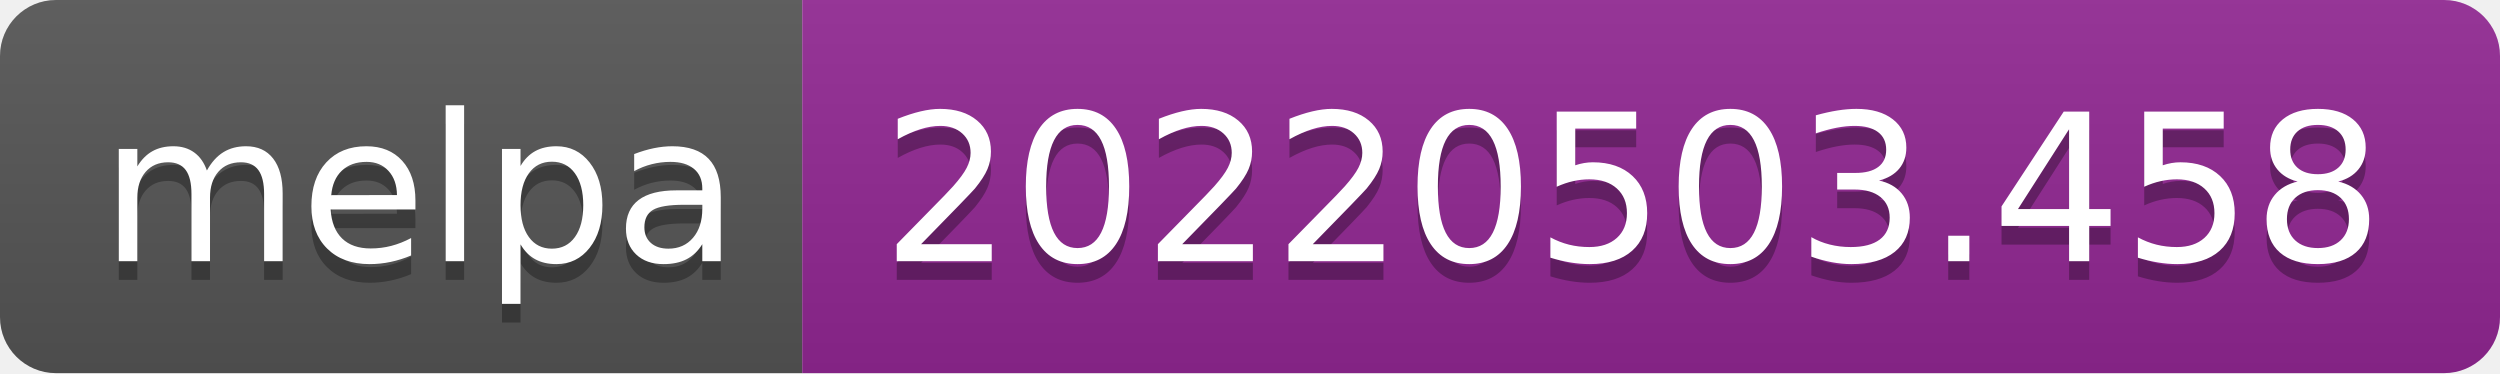
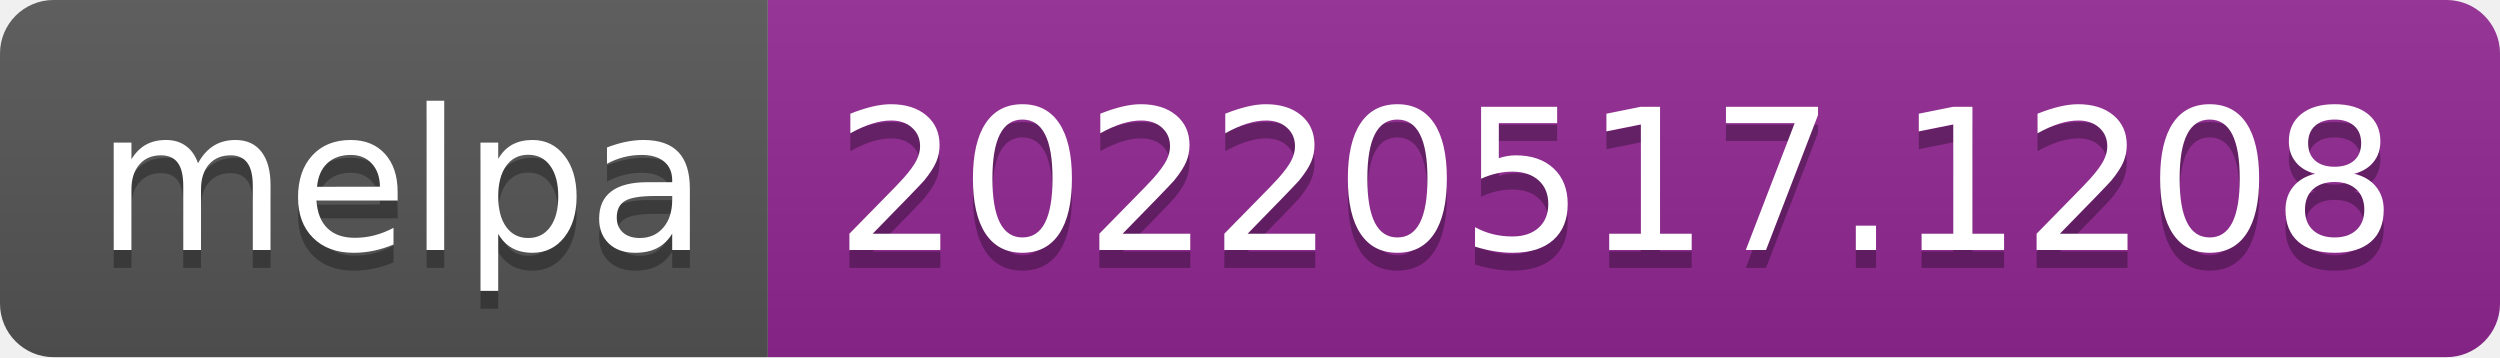
- <svg xmlns="http://www.w3.org/2000/svg" width="134" height="20" role="img" aria-label="melpa: 20220503.458">
+ <svg xmlns="http://www.w3.org/2000/svg" width="140" height="20" role="img" aria-label="melpa: 20220517.1208">
  <linearGradient id="s" x2="0" y2="100%">
    <stop offset="0" stop-color="#bbb" stop-opacity=".1" />
    <stop offset="1" stop-opacity=".1" />
  </linearGradient>
  <clipPath id="r">
-     <rect width="134" height="20" rx="3" fill="#fff" />
+     <rect width="140" height="20" rx="3" fill="#fff" />
  </clipPath>
  <g clip-path="url(#r)">
    <rect width="43" height="20" fill="#555" />
-     <rect x="43" width="91" height="20" fill="#922793" />
-     <rect width="134" height="20" fill="url(#s)" />
+     <rect x="43" width="97" height="20" fill="#922793" />
+     <rect width="140" height="20" fill="url(#s)" />
  </g>
  <g fill="#fff" text-anchor="middle" font-family="Verdana,Geneva,DejaVu Sans,sans-serif" text-rendering="geometricPrecision" font-size="110">
    <text aria-hidden="true" x="225" y="150" fill="#010101" fill-opacity=".3" transform="scale(.1)" textLength="330">melpa</text>
    <text x="225" y="140" transform="scale(.1)" fill="#fff" textLength="330">melpa</text>
-     <text aria-hidden="true" x="875" y="150" fill="#010101" fill-opacity=".3" transform="scale(.1)" textLength="810">20220503.458</text>
-     <text x="875" y="140" transform="scale(.1)" fill="#fff" textLength="810">20220503.458</text>
+     <text aria-hidden="true" x="905" y="150" fill="#010101" fill-opacity=".3" transform="scale(.1)" textLength="870">20220517.1208</text>
+     <text x="905" y="140" transform="scale(.1)" fill="#fff" textLength="870">20220517.1208</text>
  </g>
</svg>
